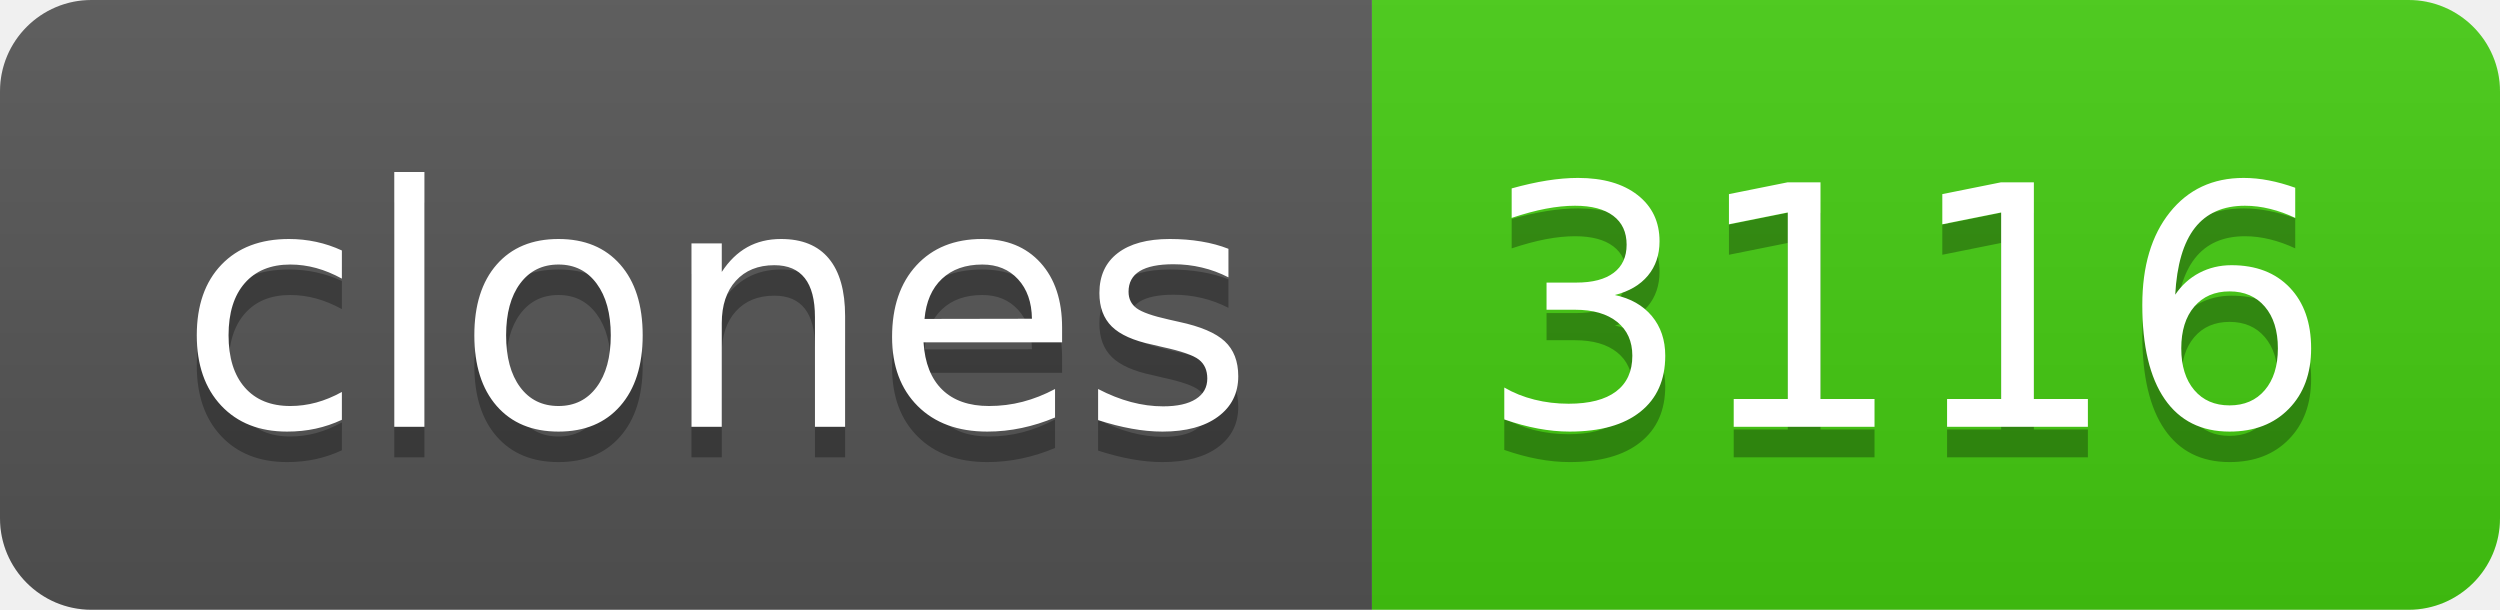
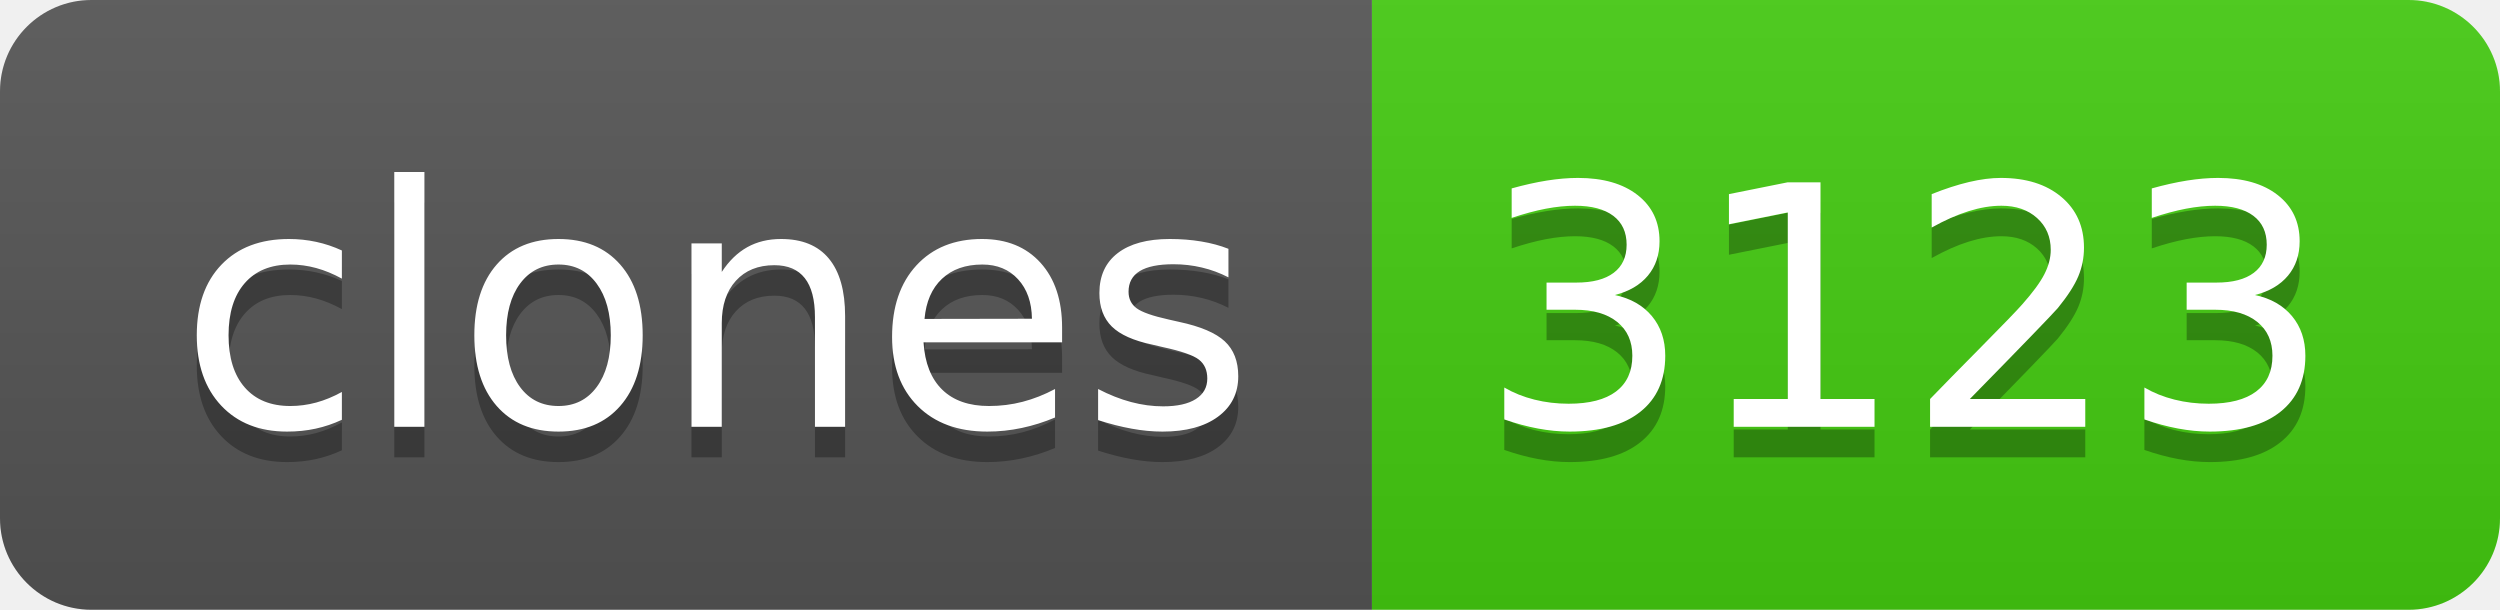
- <svg xmlns="http://www.w3.org/2000/svg" width="82" height="20" role="img" aria-label="clones: 3116">
+ <svg xmlns="http://www.w3.org/2000/svg" width="82" height="20" role="img" aria-label="clones: 3123">
  <linearGradient id="s" x2="0" y2="100%">
    <stop offset="0" stop-color="#bbb" stop-opacity=".1" />
    <stop offset="1" stop-opacity=".1" />
  </linearGradient>
  <clipPath id="r">
    <rect width="82" height="20" rx="3" fill="#fff" />
  </clipPath>
  <g clip-path="url(#r)">
    <rect width="45" height="20" fill="#555" />
    <rect x="45" width="37" height="20" fill="#4c1" />
    <rect width="82" height="20" fill="url(#s)" />
  </g>
  <g fill="#fff" text-anchor="middle" font-family="Verdana,Geneva,DejaVu Sans,sans-serif" text-rendering="geometricPrecision" font-size="110">
    <text aria-hidden="true" x="235" y="150" fill="#010101" fill-opacity=".3" transform="scale(.1)" textLength="350">clones</text>
    <text x="235" y="140" transform="scale(.1)" fill="#fff" textLength="350">clones</text>
-     <text aria-hidden="true" x="625" y="150" fill="#010101" fill-opacity=".3" transform="scale(.1)" textLength="270">3116</text>
-     <text x="625" y="140" transform="scale(.1)" fill="#fff" textLength="270">3116</text>
+     <text aria-hidden="true" x="625" y="150" fill="#010101" fill-opacity=".3" transform="scale(.1)" textLength="270">3123</text>
+     <text x="625" y="140" transform="scale(.1)" fill="#fff" textLength="270">3123</text>
  </g>
</svg>
